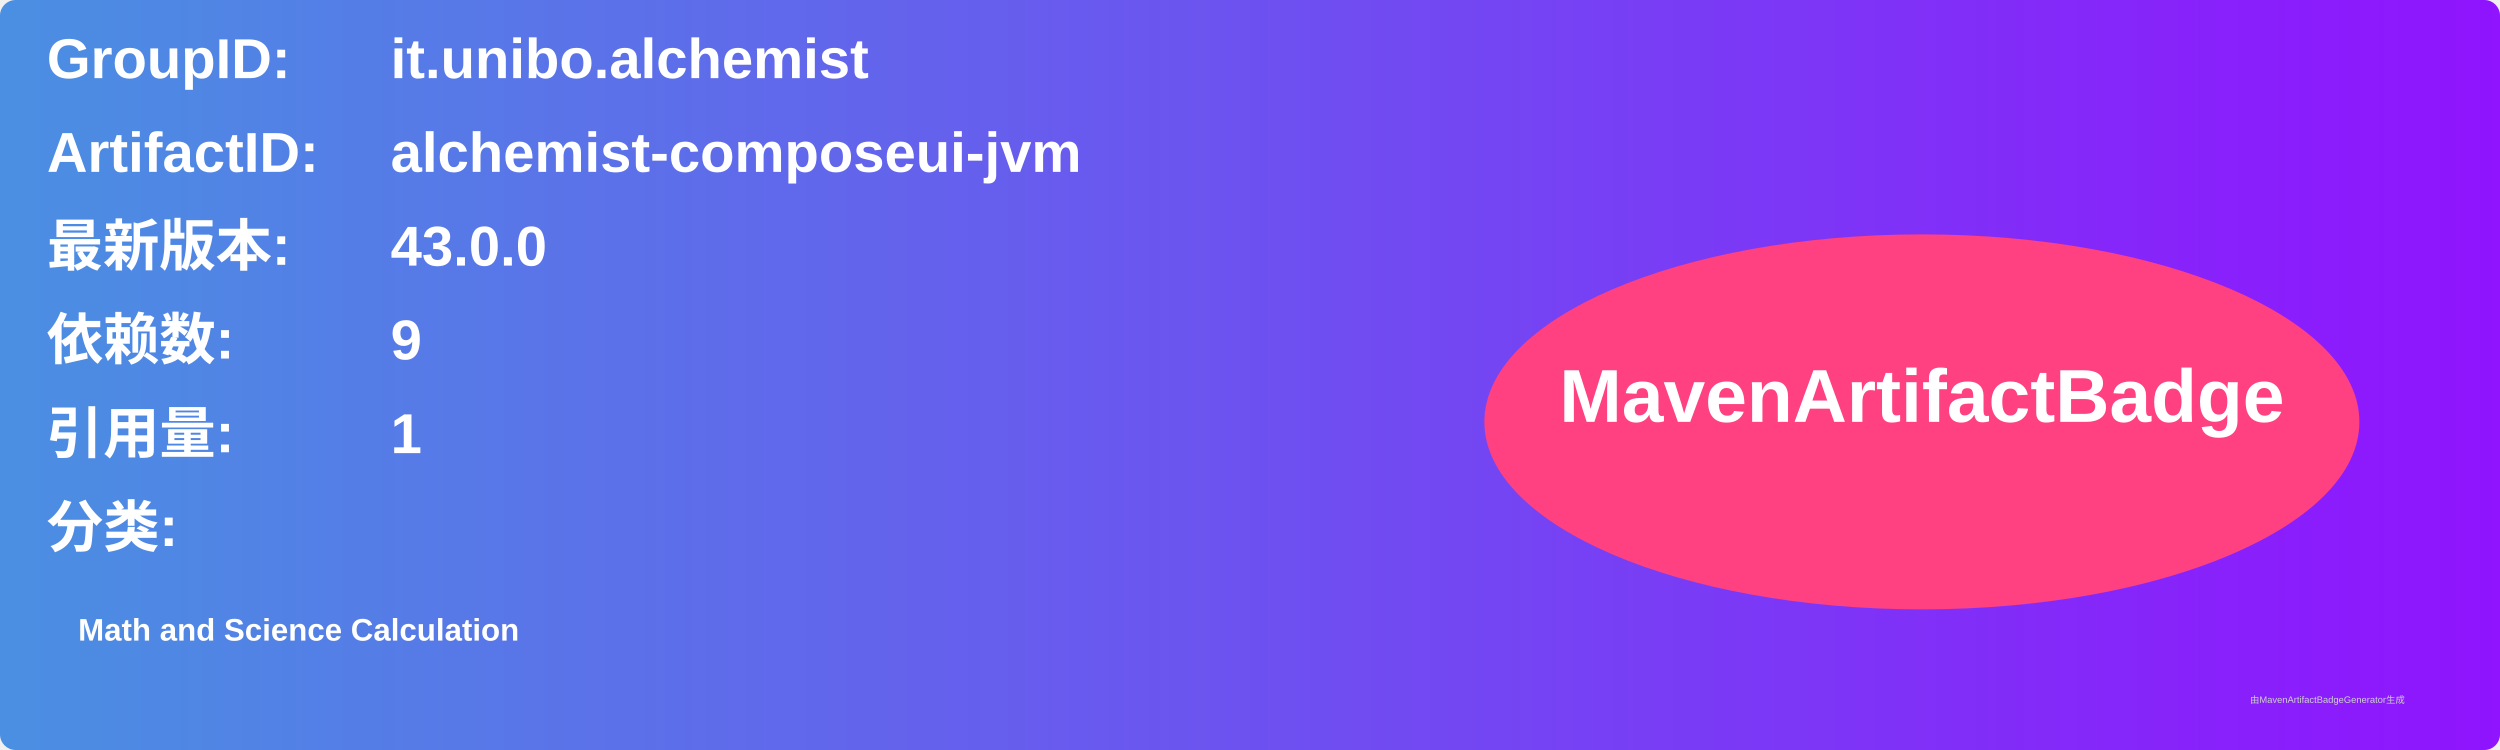
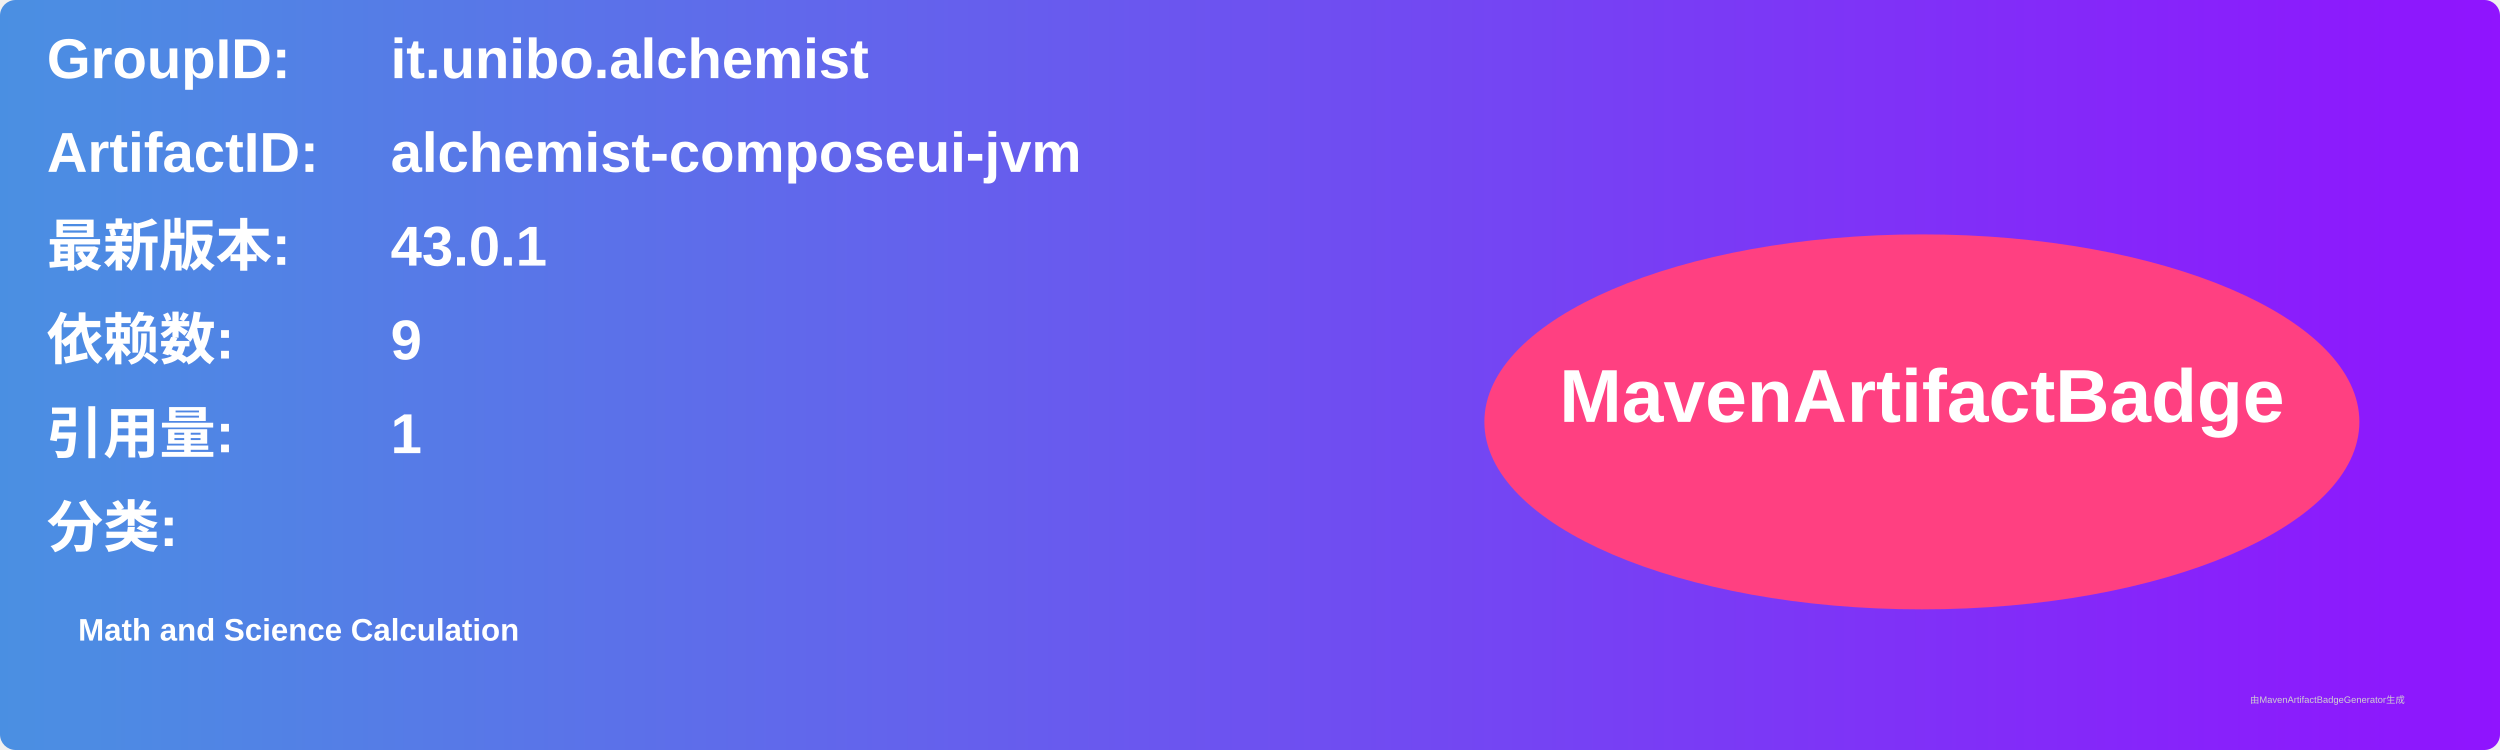
<svg xmlns="http://www.w3.org/2000/svg" width="800" height="240" viewBox="0 0 800 240">
  <linearGradient id="grad" x1="0%" y1="0%" x2="100%" y2="0%">
    <stop offset="0%" stop-color="#4a90e2" />
    <stop offset="100%" stop-color="#9013fe" />
  </linearGradient>
  <rect width="100%" height="100%" rx="5" ry="5" fill="url(#grad)" />
  <g transform="translate(15, 15)">
    <text x="0" y="10" font-family="Arial" font-size="18" fill="white" font-weight="bold" width="260">GroupID:</text>
    <text x="110" y="10" font-family="Arial" font-size="18" fill="white" font-weight="bold" width="460">it.unibo.alchemist</text>
    <text x="0" y="40" font-family="Arial" font-size="18" fill="white" font-weight="bold" width="260">ArtifactID:</text>
    <text x="110" y="40" font-family="Arial" font-size="18" fill="white" font-weight="bold" width="460">alchemist-composeui-jvm</text>
    <text x="0" y="70" font-family="Arial" font-size="18" fill="white" font-weight="bold">最新版本:</text>
    <text x="110" y="70" font-family="Arial" font-size="18" fill="white" font-weight="bold">
-       <tspan font-weight="bold">43.0.0</tspan>
+       <tspan font-weight="bold">43.0.1</tspan>
    </text>
    <text x="0" y="100" font-family="Arial" font-size="18" fill="white" font-weight="bold">依赖数: </text>
    <text x="110" y="100" font-family="Arial" font-size="18" fill="white">
      <tspan font-weight="bold">9</tspan>
    </text>
    <text x="0" y="130" font-family="Arial" font-size="18" fill="white" font-weight="bold">引用量: </text>
    <text x="110" y="130" font-family="Arial" font-size="18" fill="white">
      <tspan font-weight="bold">1</tspan>
    </text>
    <text x="0" y="160" font-family="Arial" font-size="18" fill="white" font-weight="bold">分类:</text>
    <text x="10" y="190" font-family="Arial" font-size="10" fill="white">
      <tspan font-weight="bold">Math and Science Calculation</tspan>
    </text>
    <ellipse cx="600" cy="120" rx="140" ry="60" fill="#ff4081" />
    <text x="600" y="120" text-anchor="middle" font-family="Arial" font-size="24" fill="white" font-weight="bold">MavenArtifactBadge</text>
  </g>
  <text x="720" y="225" font-family="Arial" font-size="3" fill="#d0d0d0">由MavenArtifactBadgeGenerator生成</text>
</svg>
